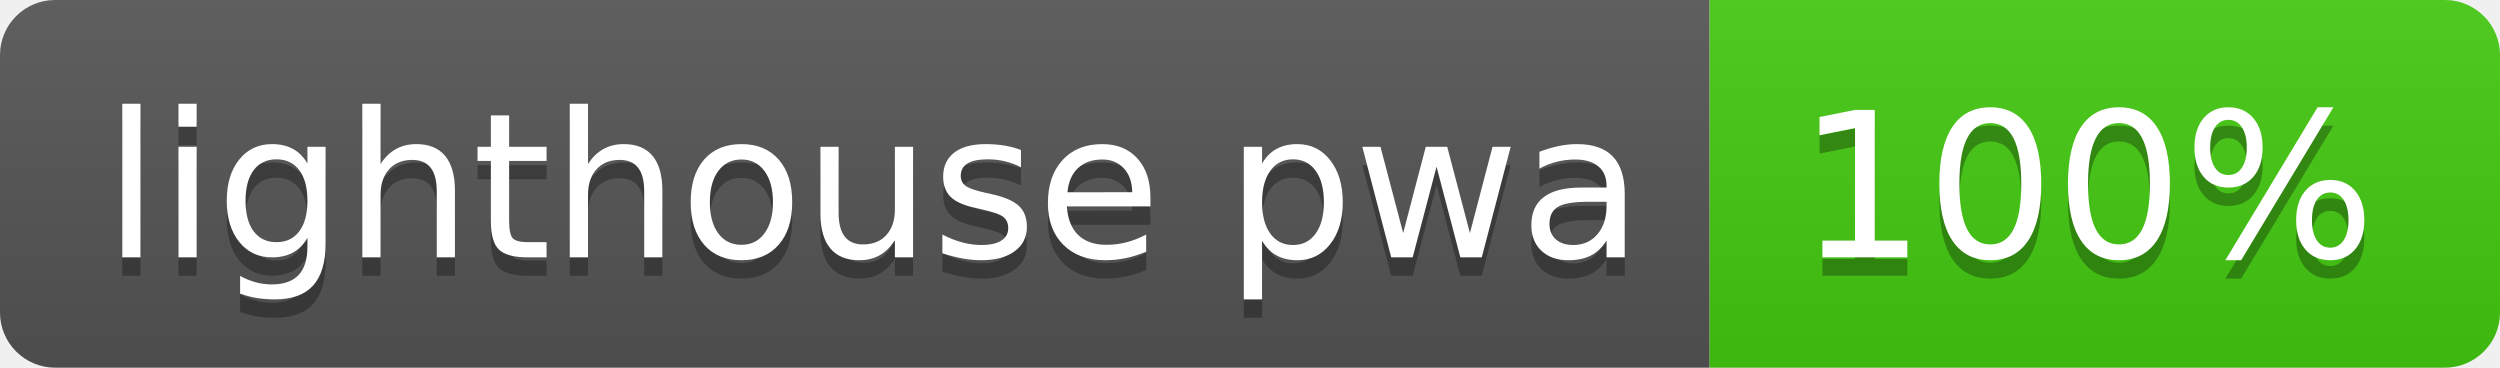
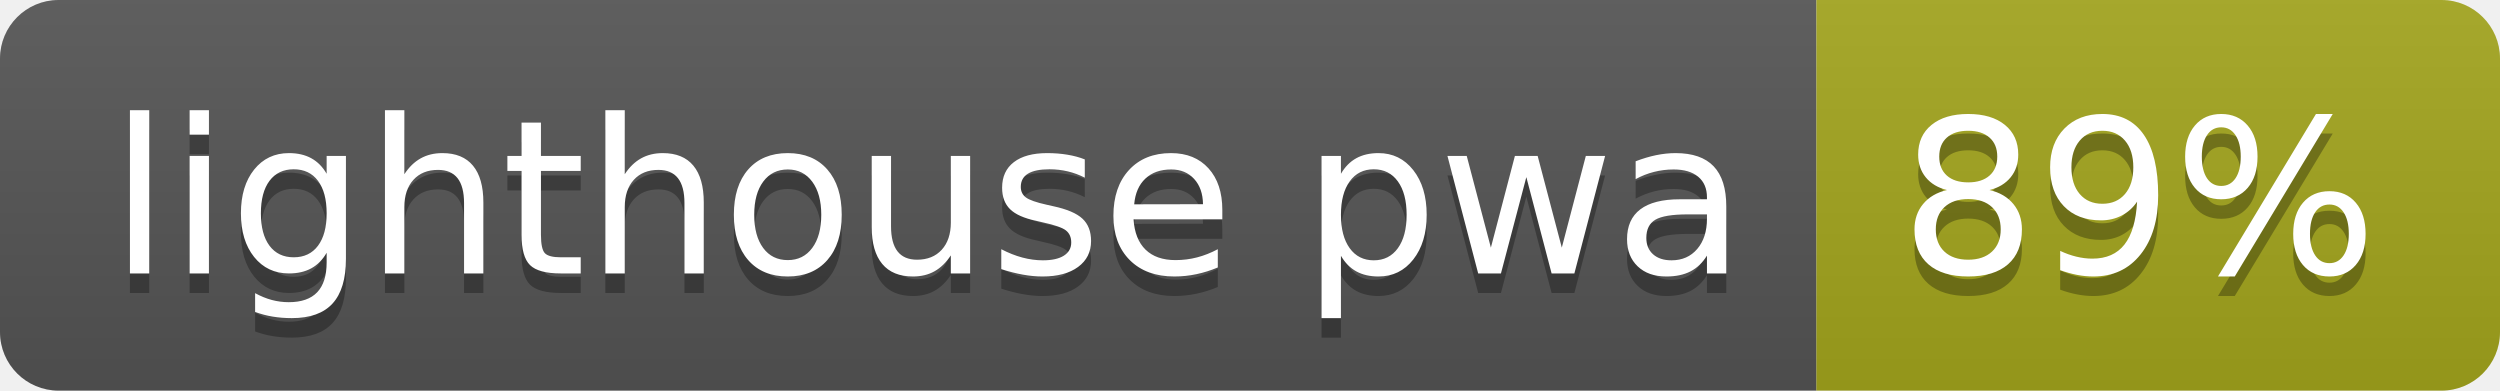
- <svg xmlns="http://www.w3.org/2000/svg" width="136" height="20">
-   <linearGradient id="b" x2="0" y2="100%">
+ <svg xmlns="http://www.w3.org/2000/svg" width="128" height="20" role="img" aria-label="lighthouse pwa: 89%">
+   <linearGradient id="s" x2="0" y2="100%">
    <stop offset="0" stop-color="#bbb" stop-opacity=".1" />
    <stop offset="1" stop-opacity=".1" />
  </linearGradient>
-   <clipPath id="a">
-     <rect width="136" height="20" rx="3" fill="#fff" />
+   <clipPath id="r">
+     <rect width="128" height="20" rx="3" fill="#fff" />
  </clipPath>
-   <g clip-path="url(#a)">
-     <path fill="#555" d="M0 0h93v20H0z" />
-     <path fill="#4c1" d="M93 0h43v20H93z" />
-     <path fill="url(#b)" d="M0 0h136v20H0z" />
+   <g clip-path="url(#r)">
+     <rect width="93" height="20" fill="#555" />
+     <rect x="93" width="35" height="20" fill="#a4a61d" />
+     <rect width="128" height="20" fill="url(#s)" />
  </g>
-   <g fill="#fff" text-anchor="middle" font-family="DejaVu Sans,Verdana,Geneva,sans-serif" font-size="110">
-     <text x="475" y="150" fill="#010101" fill-opacity=".3" transform="scale(.1)" textLength="830">lighthouse pwa</text>
-     <text x="475" y="140" transform="scale(.1)" textLength="830">lighthouse pwa</text>
-     <text x="1135" y="150" fill="#010101" fill-opacity=".3" transform="scale(.1)" textLength="330">100%</text>
-     <text x="1135" y="140" transform="scale(.1)" textLength="330">100%</text>
+   <g fill="#fff" text-anchor="middle" font-family="Verdana,Geneva,DejaVu Sans,sans-serif" text-rendering="geometricPrecision" font-size="110">
+     <text aria-hidden="true" x="475" y="150" fill="#010101" fill-opacity=".3" transform="scale(.1)" textLength="830">lighthouse pwa</text>
+     <text x="475" y="140" transform="scale(.1)" fill="#fff" textLength="830">lighthouse pwa</text>
+     <text aria-hidden="true" x="1095" y="150" fill="#010101" fill-opacity=".3" transform="scale(.1)" textLength="250">89%</text>
+     <text x="1095" y="140" transform="scale(.1)" fill="#fff" textLength="250">89%</text>
  </g>
</svg>
